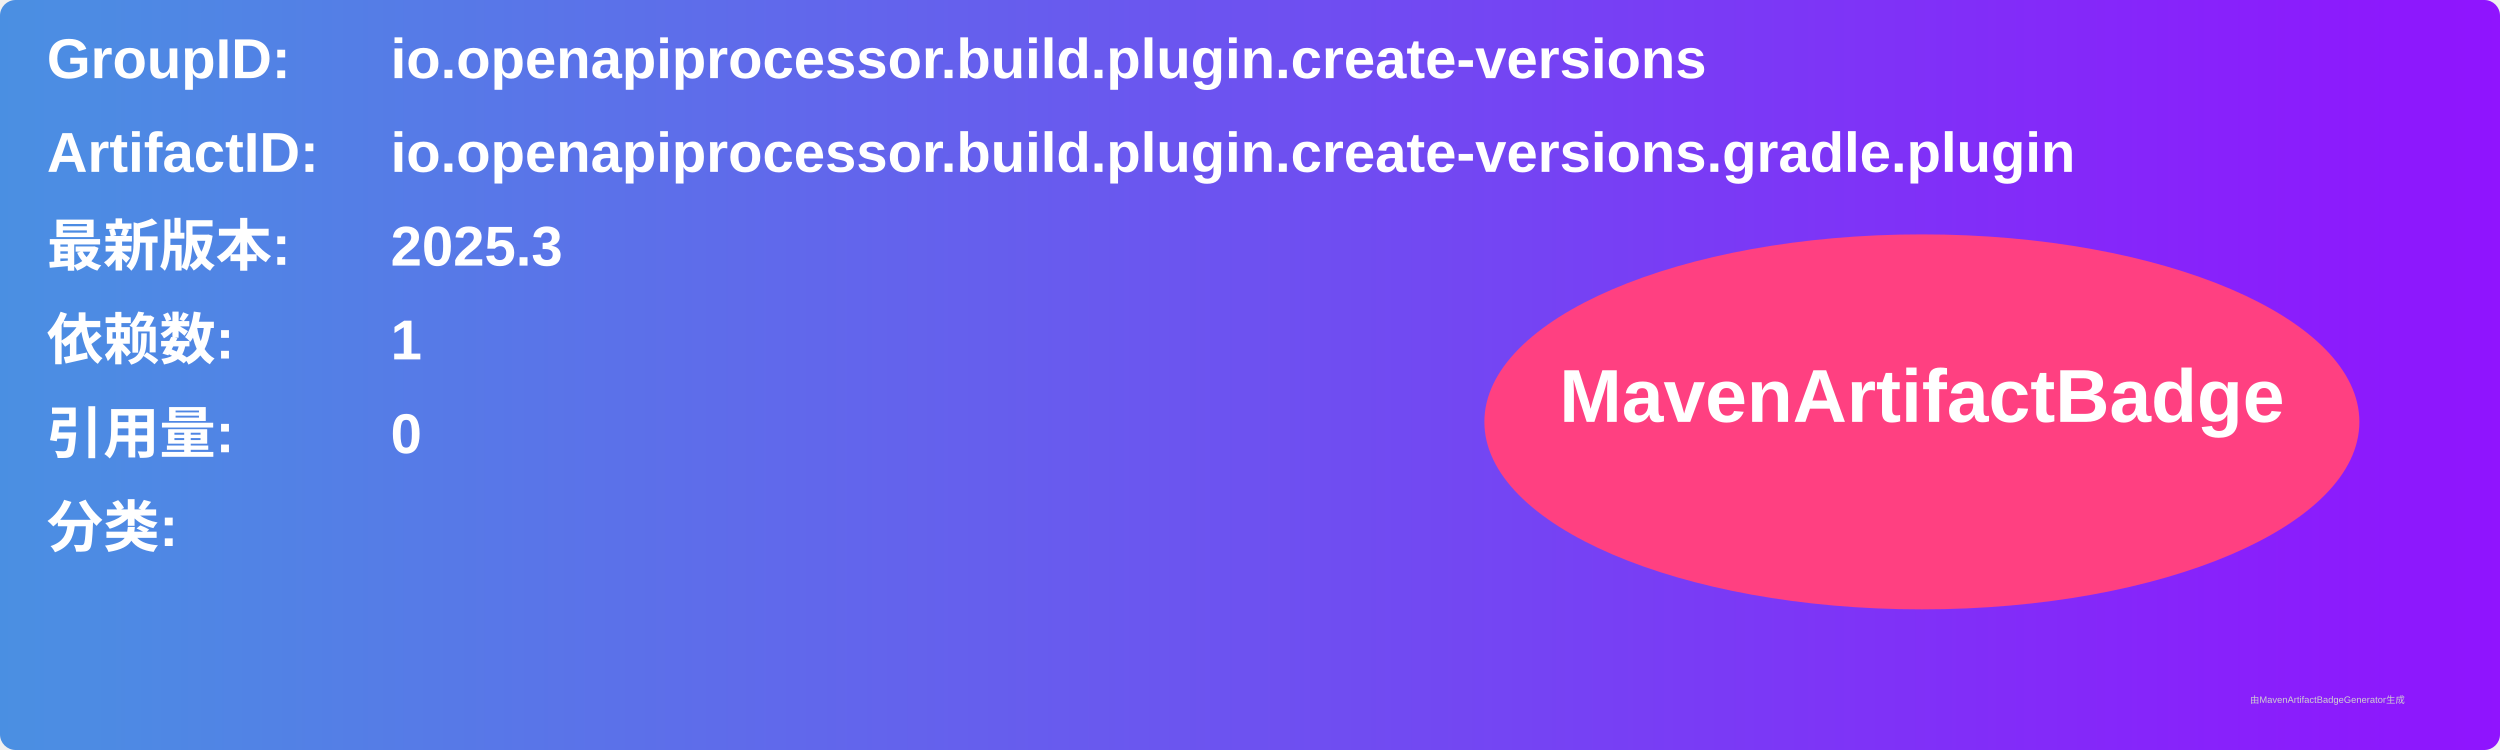
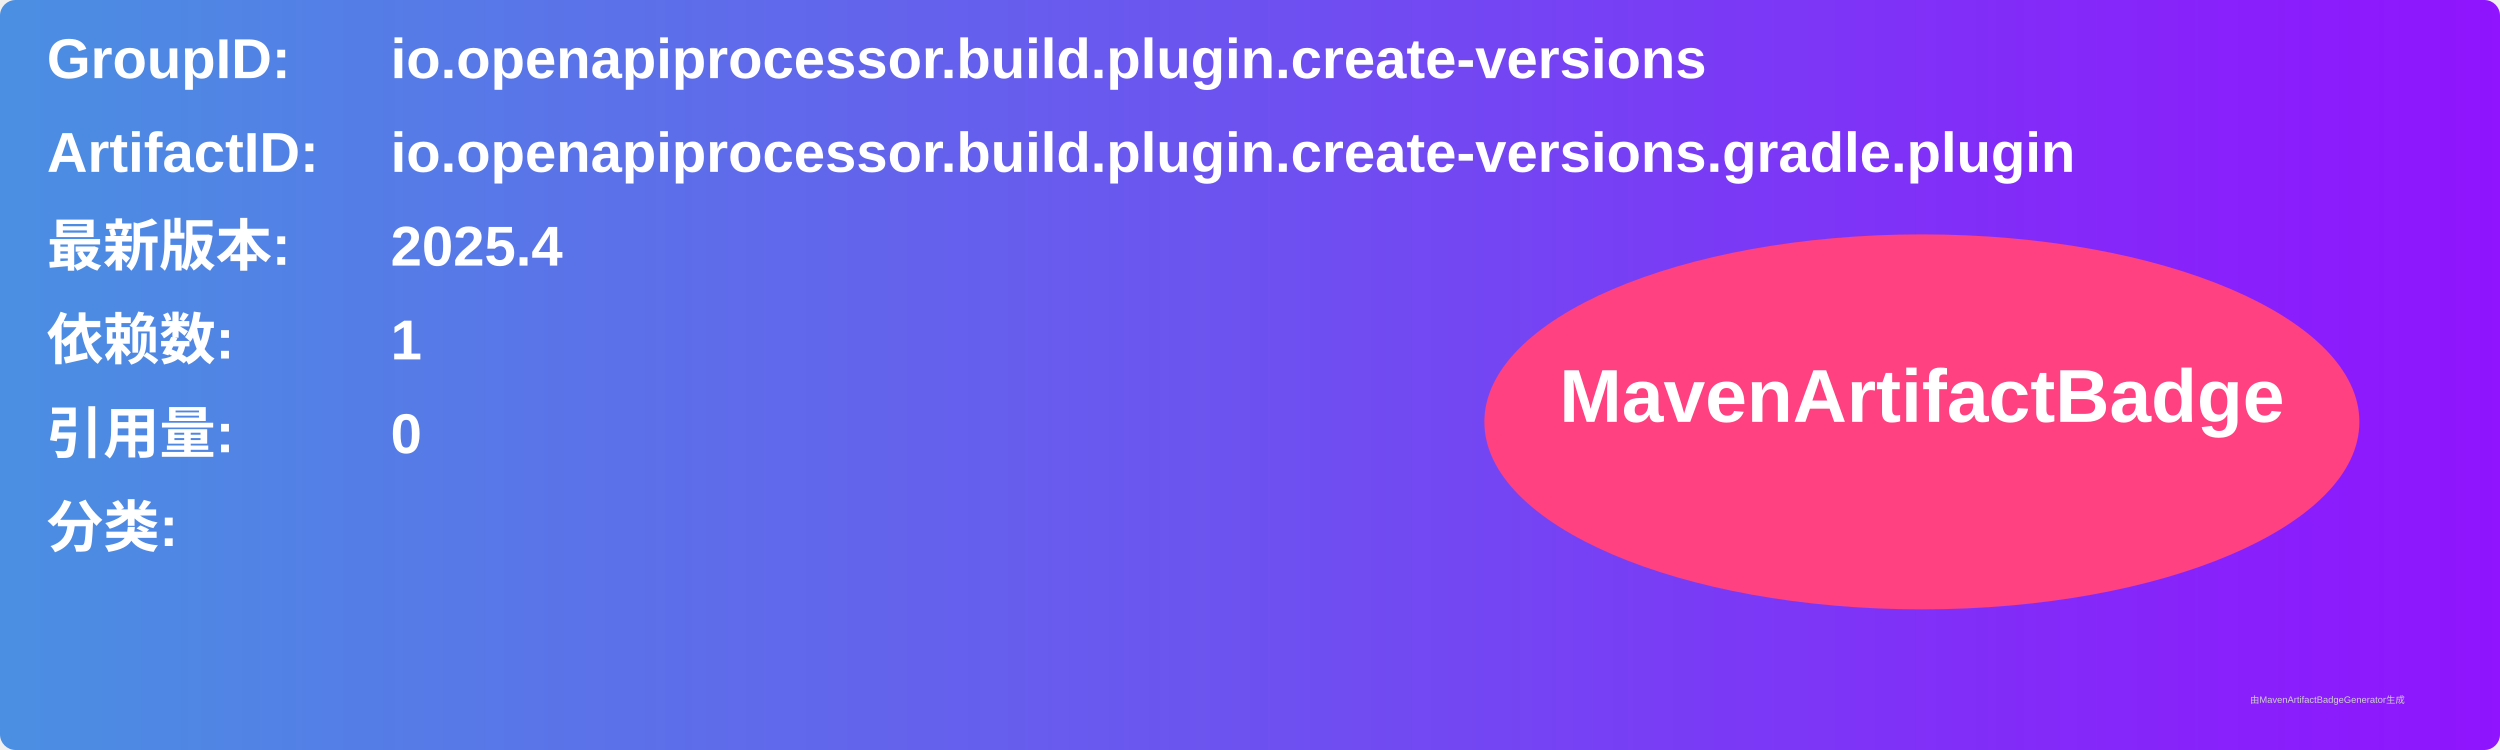
<svg xmlns="http://www.w3.org/2000/svg" width="800" height="240" viewBox="0 0 800 240">
  <linearGradient id="grad" x1="0%" y1="0%" x2="100%" y2="0%">
    <stop offset="0%" stop-color="#4a90e2" />
    <stop offset="100%" stop-color="#9013fe" />
  </linearGradient>
  <rect width="100%" height="100%" rx="5" ry="5" fill="url(#grad)" />
  <g transform="translate(15, 15)">
    <text x="0" y="10" font-family="Arial" font-size="18" fill="white" font-weight="bold" width="260">GroupID:</text>
    <text x="110" y="10" font-family="Arial" font-size="18" fill="white" font-weight="bold" width="460">io.openapiprocessor.build.plugin.create-versions</text>
    <text x="0" y="40" font-family="Arial" font-size="18" fill="white" font-weight="bold" width="260">ArtifactID:</text>
    <text x="110" y="40" font-family="Arial" font-size="18" fill="white" font-weight="bold" width="460">io.openapiprocessor.build.plugin.create-versions.gradle.plugin</text>
    <text x="0" y="70" font-family="Arial" font-size="18" fill="white" font-weight="bold">最新版本:</text>
    <text x="110" y="70" font-family="Arial" font-size="18" fill="white" font-weight="bold">
-       <tspan font-weight="bold">2025.3</tspan>
+       <tspan font-weight="bold">2025.4</tspan>
    </text>
    <text x="0" y="100" font-family="Arial" font-size="18" fill="white" font-weight="bold">依赖数: </text>
    <text x="110" y="100" font-family="Arial" font-size="18" fill="white">
      <tspan font-weight="bold">1</tspan>
    </text>
    <text x="0" y="130" font-family="Arial" font-size="18" fill="white" font-weight="bold">引用量: </text>
    <text x="110" y="130" font-family="Arial" font-size="18" fill="white">
      <tspan font-weight="bold">0</tspan>
    </text>
    <text x="0" y="160" font-family="Arial" font-size="18" fill="white" font-weight="bold">分类:</text>
    <text x="10" y="190" font-family="Arial" font-size="10" fill="white">
      <tspan font-weight="bold" />
    </text>
    <ellipse cx="600" cy="120" rx="140" ry="60" fill="#ff4081" />
    <text x="600" y="120" text-anchor="middle" font-family="Arial" font-size="24" fill="white" font-weight="bold">MavenArtifactBadge</text>
  </g>
  <text x="720" y="225" font-family="Arial" font-size="3" fill="#d0d0d0">由MavenArtifactBadgeGenerator生成</text>
</svg>
